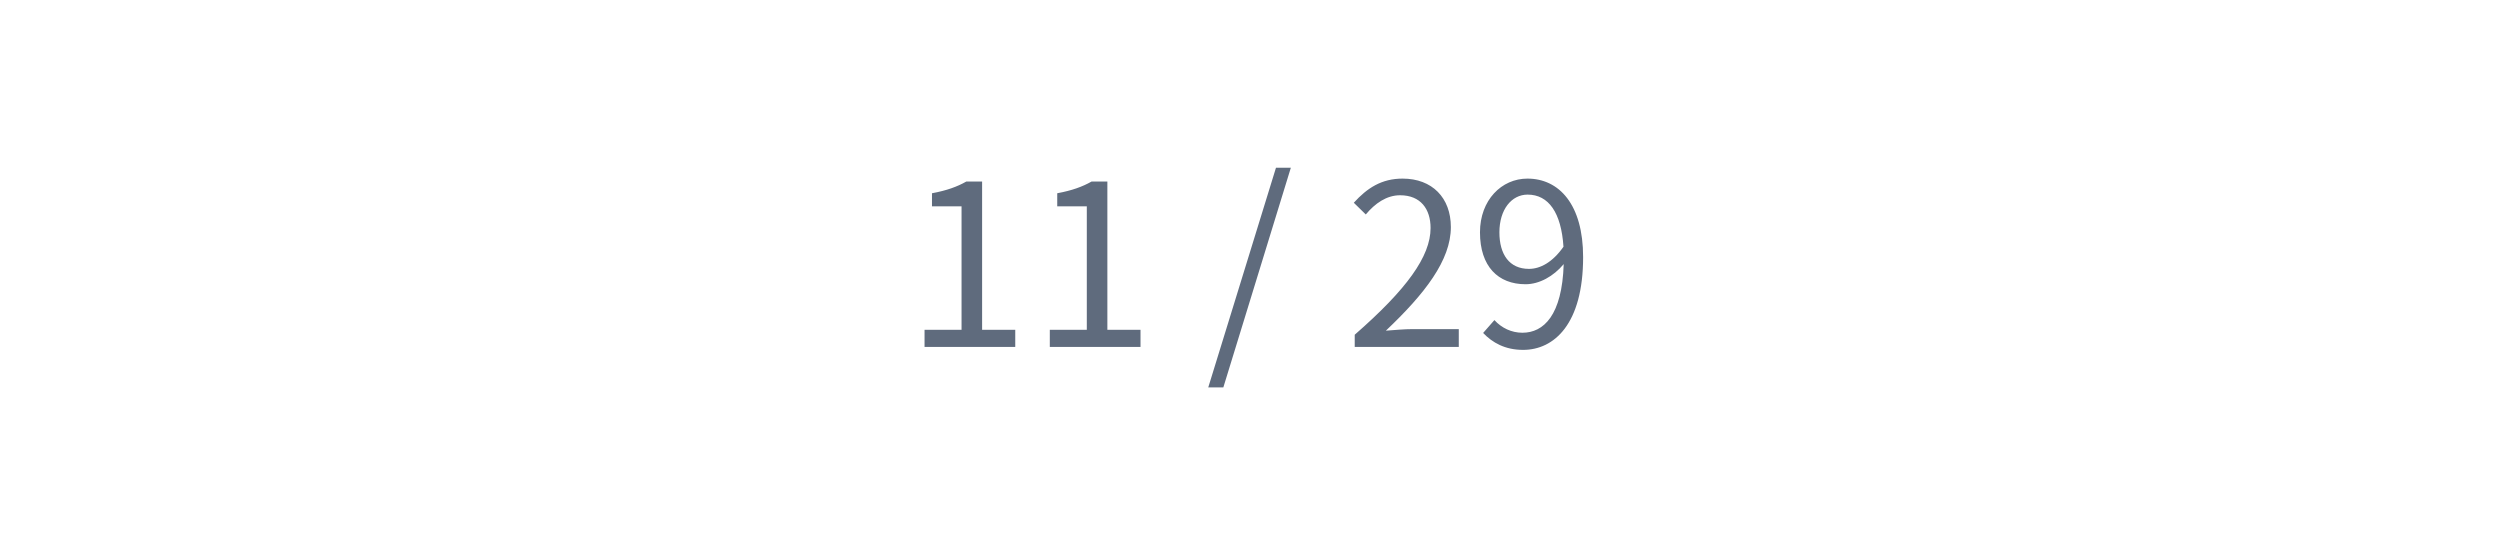
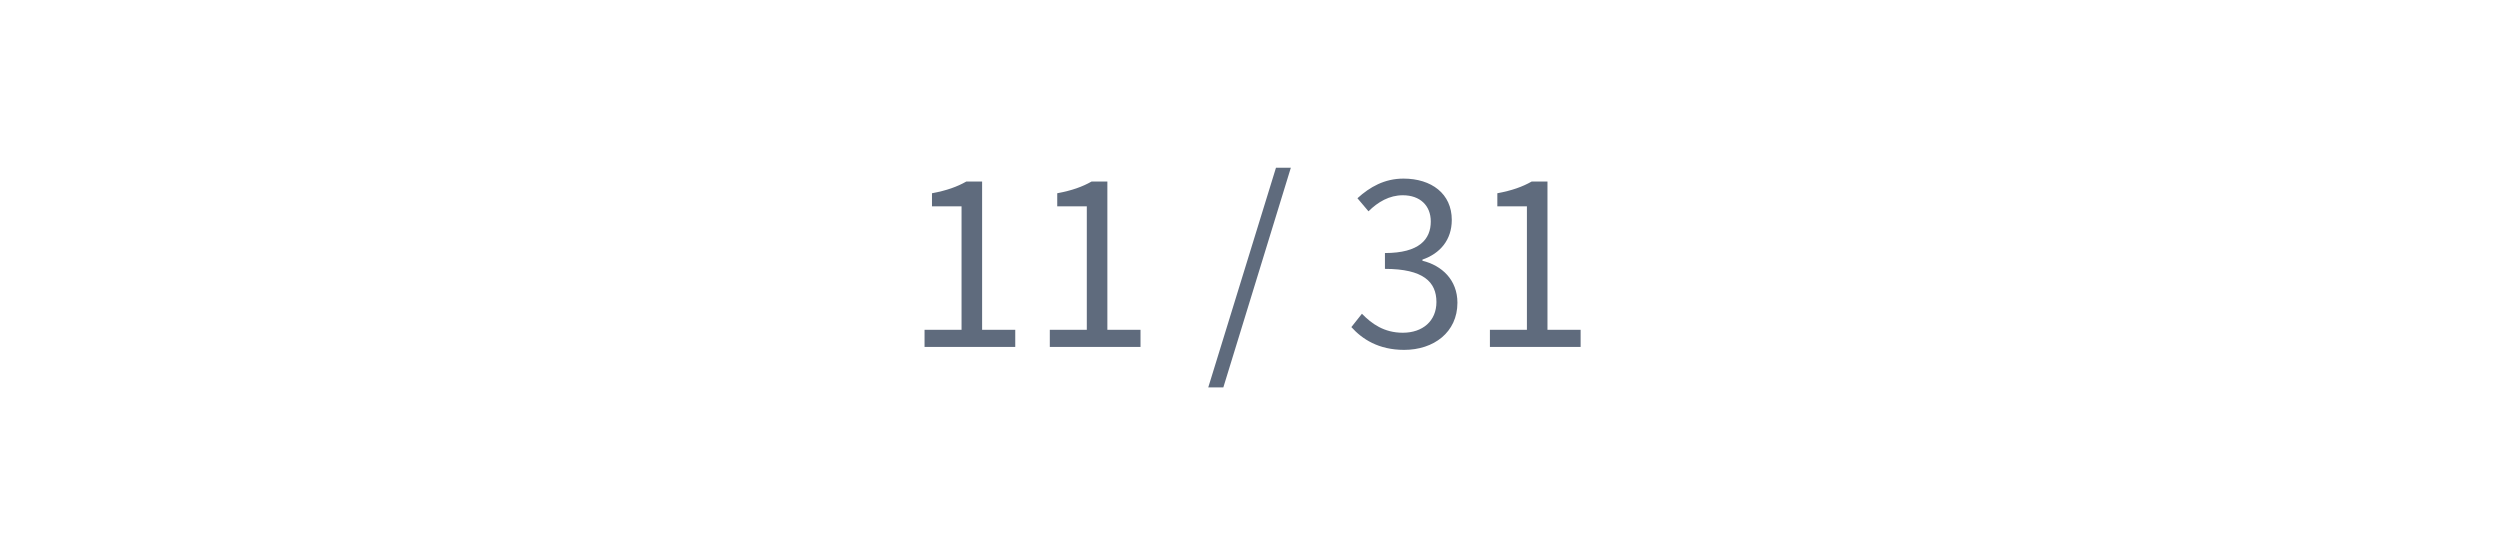
<svg xmlns="http://www.w3.org/2000/svg" width="720pt" height="154.286pt" viewBox="0 0 720 154.286" version="1.1">
  <defs>
    <style type="text/css">*{stroke-linejoin: round; stroke-linecap: butt}</style>
  </defs>
  <g id="figure_1">
    <g id="patch_1">
      <path d="M 0 154.286  L 720 154.286  L 720 0  L 0 0  L 0 154.286  z " style="fill: none" />
    </g>
    <g id="axes_1">
      <g id="text_1">
        <g clip-path="url(#pede7cadf2a)">
-           <text style="font-size: 65px; font-family: 'drawlib-cjk-japanese-noto-sans-regular', 'Noto Sans CJK JP'; text-anchor: middle; fill: #5f6b7d" x="360" y="99.923" transform="rotate(-0 360 99.92333)">11 / 29</text>
+           <text style="font-size: 65px; font-family: 'drawlib-cjk-japanese-noto-sans-regular', 'Noto Sans CJK JP'; text-anchor: middle; fill: #5f6b7d" x="360" y="99.923" transform="rotate(-0 360 99.92333)">11 / 31</text>
        </g>
      </g>
    </g>
  </g>
  <defs>
    <clipPath id="pede7cadf2a">
      <rect x="0" y="0" width="720" height="154.286" />
    </clipPath>
  </defs>
</svg>
